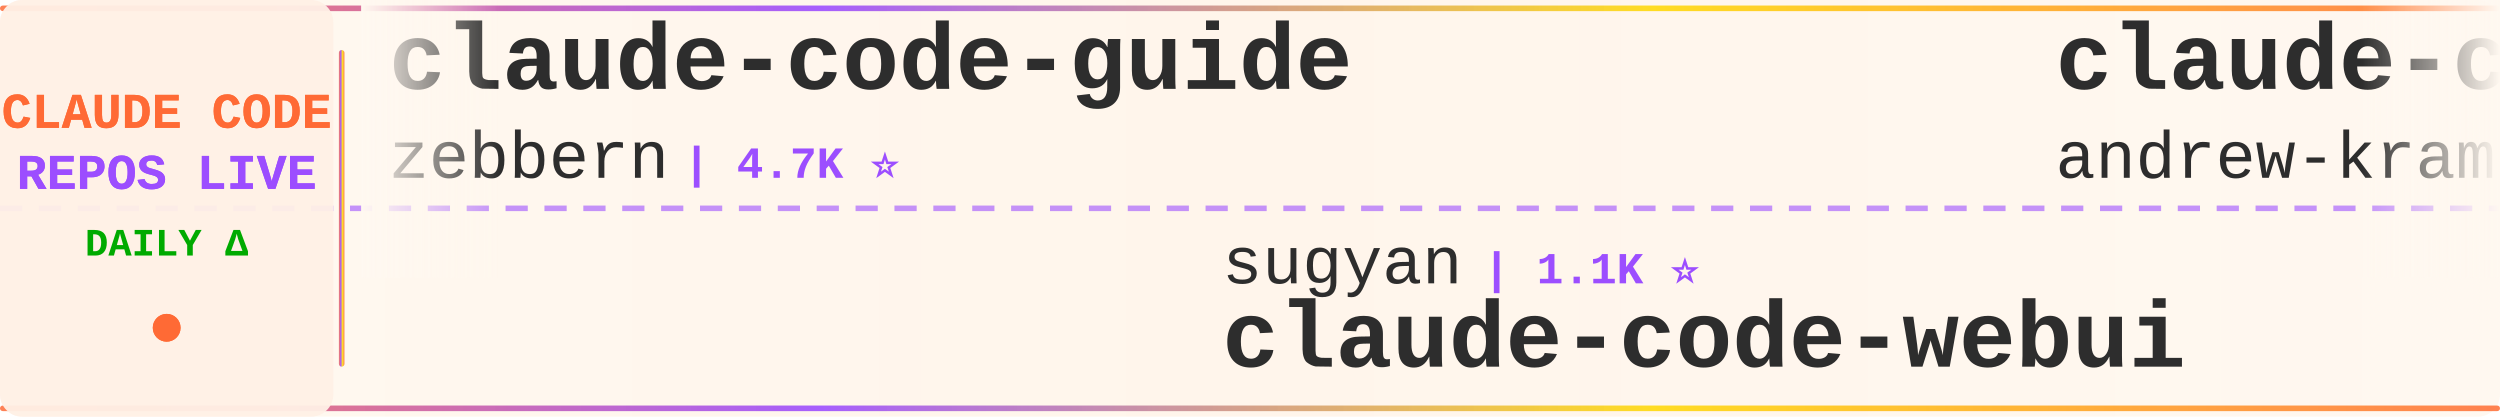
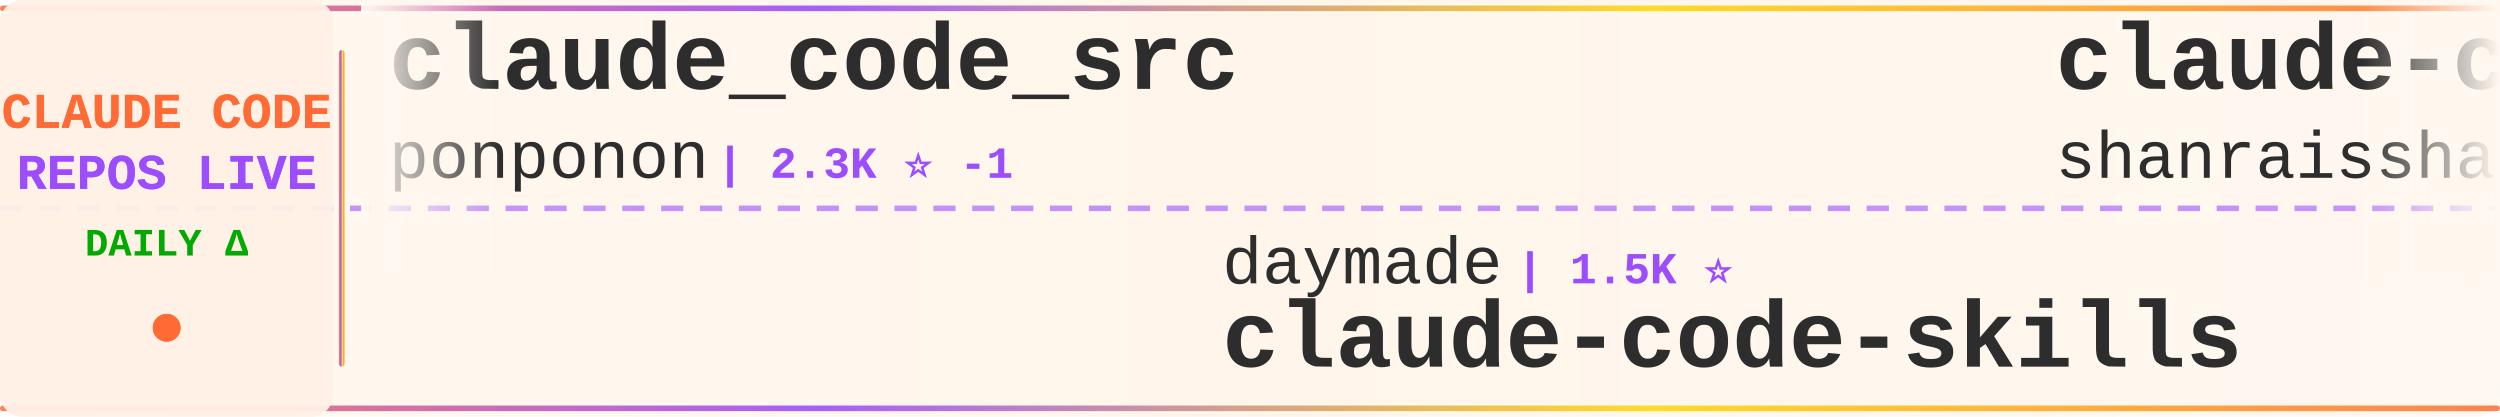
<svg xmlns="http://www.w3.org/2000/svg" width="900" height="150">
  <defs>
    <linearGradient id="tickerBg" x1="0%" y1="0%" x2="100%" y2="0%">
      <stop offset="0%" style="stop-color:#fff8f0;stop-opacity:0.98" />
      <stop offset="50%" style="stop-color:#fff5eb;stop-opacity:1" />
      <stop offset="100%" style="stop-color:#fff8f0;stop-opacity:0.98" />
    </linearGradient>
    <linearGradient id="borderGrad" x1="0%" y1="0%" x2="100%" y2="0%">
      <stop offset="0%" style="stop-color:#FF6B35;stop-opacity:0.85">
        <animate attributeName="stop-opacity" values="0.85;1;0.85" dur="2s" repeatCount="indefinite" />
      </stop>
      <stop offset="33%" style="stop-color:#9C4EFF;stop-opacity:0.9">
        <animate attributeName="stop-opacity" values="0.9;1;0.9" dur="2.2s" repeatCount="indefinite" />
      </stop>
      <stop offset="66%" style="stop-color:#FFD700;stop-opacity:0.85">
        <animate attributeName="stop-opacity" values="0.85;1;0.85" dur="1.8s" repeatCount="indefinite" />
      </stop>
      <stop offset="100%" style="stop-color:#FF6B35;stop-opacity:0.85">
        <animate attributeName="stop-opacity" values="0.85;1;0.85" dur="2s" repeatCount="indefinite" />
      </stop>
    </linearGradient>
    <filter id="textGlow">
      <feGaussianBlur stdDeviation="0.15" result="coloredBlur" />
      <feMerge>
        <feMergeNode in="coloredBlur" />
        <feMergeNode in="SourceGraphic" />
      </feMerge>
    </filter>
    <filter id="metricGlow">
      <feGaussianBlur stdDeviation="0.2" result="coloredBlur" />
      <feMerge>
        <feMergeNode in="coloredBlur" />
        <feMergeNode in="SourceGraphic" />
      </feMerge>
    </filter>
    <linearGradient id="leftFade" x1="0%" y1="0%" x2="100%" y2="0%">
      <stop offset="0%" style="stop-color:#fff8f0;stop-opacity:1" />
      <stop offset="100%" style="stop-color:#fff8f0;stop-opacity:0" />
    </linearGradient>
    <linearGradient id="rightFade" x1="0%" y1="0%" x2="100%" y2="0%">
      <stop offset="0%" style="stop-color:#fff8f0;stop-opacity:0" />
      <stop offset="100%" style="stop-color:#fff8f0;stop-opacity:1" />
    </linearGradient>
  </defs>
  <rect width="900" height="150" fill="url(#tickerBg)" rx="8" />
  <rect x="0" y="2" width="900" height="2" fill="url(#borderGrad)" rx="1" />
  <rect x="0" y="146" width="900" height="2" fill="url(#borderGrad)" rx="1" />
  <line x1="0" y1="75" x2="900" y2="75" stroke="#9C4EFF" stroke-width="2" stroke-dasharray="8 6" opacity="0.6" />
  <rect x="0" y="0" width="120" height="150" fill="#fff0e6" opacity="0.95" rx="8" />
  <text x="60" y="46" font-family="'Courier New', monospace" font-size="18" font-weight="bold" fill="#FF6B35" text-anchor="middle" filter="url(#textGlow)">
    CLAUDE CODE
  </text>
  <text x="60" y="68" font-family="'Courier New', monospace" font-size="18" font-weight="bold" fill="#9C4EFF" text-anchor="middle" filter="url(#textGlow)">
    REPOS LIVE
  </text>
  <text x="60" y="92" font-family="'Courier New', monospace" font-size="14" font-weight="bold" fill="#00aa00" text-anchor="middle">
    DAILY Δ
  </text>
  <circle cx="60" cy="118" r="5" fill="#FF6B35" filter="url(#metricGlow)">
    <animate attributeName="r" values="4;6;4" dur="1.5s" repeatCount="indefinite" />
    <animate attributeName="opacity" values="0.6;1;0.6" dur="1.5s" repeatCount="indefinite" />
  </circle>
  <rect x="122" y="18" width="2" height="114" fill="url(#borderGrad)" rx="1" />
  <clipPath id="tickerClip">
    <rect x="130" y="0" width="770" height="150" />
  </clipPath>
  <g clip-path="url(#tickerClip)">
    <g id="tickerItems">
      <animateTransform attributeName="transform" attributeType="XML" type="translate" from="0 0" to="-3000 0" dur="54s" repeatCount="indefinite" />
      <g transform="translate(0, 0)">
-         <text x="140" y="32" font-family="'Courier New', monospace" font-size="34" font-weight="bold" fill="#2d2d2d">claude-code-guide</text>
-         <text x="140" y="64" font-family="'Courier New', monospace" font-size="24" font-weight="normal" fill="#2d2d2d" opacity="1.0">zebbern</text>
-         <text x="246" y="64" font-family="'Courier New', monospace" font-size="16" font-weight="bold" fill="#9C4EFF"> | 4.7K ⭐</text>
+         <text x="140" y="32" font-family="'Courier New', monospace" font-size="34" font-weight="bold" fill="#2d2d2d">claude_code_src</text>
+         <text x="140" y="64" font-family="'Courier New', monospace" font-size="24" font-weight="normal" fill="#2d2d2d" opacity="1.0">ponponon</text>
+         <text x="258" y="64" font-family="'Courier New', monospace" font-size="16" font-weight="bold" fill="#9C4EFF"> | 2.3K ⭐ -1</text>
      </g>
      <g transform="translate(300, 0)">
-         <text x="140" y="102" font-family="'Courier New', monospace" font-size="24" font-weight="normal" fill="#2d2d2d" opacity="1.0">sugyan</text>
-         <text x="234" y="102" font-family="'Courier New', monospace" font-size="16" font-weight="bold" fill="#9C4EFF"> | 1.1K ⭐</text>
-         <text x="140" y="132" font-family="'Courier New', monospace" font-size="34" font-weight="bold" fill="#2d2d2d">claude-code-webui</text>
+         <text x="140" y="102" font-family="'Courier New', monospace" font-size="24" font-weight="normal" fill="#2d2d2d" opacity="1.0">daymade</text>
+         <text x="246" y="102" font-family="'Courier New', monospace" font-size="16" font-weight="bold" fill="#9C4EFF"> | 1.5K ⭐</text>
+         <text x="140" y="132" font-family="'Courier New', monospace" font-size="34" font-weight="bold" fill="#2d2d2d">claude-code-skills</text>
      </g>
      <g transform="translate(600, 0)">
-         <text x="140" y="32" font-family="'Courier New', monospace" font-size="34" font-weight="bold" fill="#2d2d2d">claude-code-source-build</text>
-         <text x="140" y="64" font-family="'Courier New', monospace" font-size="24" font-weight="normal" fill="#2d2d2d" opacity="1.0">andrew-kramer-inno</text>
-         <text x="378" y="64" font-family="'Courier New', monospace" font-size="16" font-weight="bold" fill="#9C4EFF"> | 597 ⭐</text>
+         <text x="140" y="32" font-family="'Courier New', monospace" font-size="34" font-weight="bold" fill="#2d2d2d">claude-code-best-practic...</text>
+         <text x="140" y="64" font-family="'Courier New', monospace" font-size="24" font-weight="normal" fill="#2d2d2d" opacity="1.0">shanraisshan</text>
+         <text x="306" y="64" font-family="'Courier New', monospace" font-size="16" font-weight="bold" fill="#9C4EFF"> | 69.0K ⭐ +6</text>
      </g>
      <g transform="translate(900, 0)">
-         <text x="140" y="102" font-family="'Courier New', monospace" font-size="24" font-weight="normal" fill="#2d2d2d" opacity="1.0">ChrisWiles</text>
-         <text x="282" y="102" font-family="'Courier New', monospace" font-size="16" font-weight="bold" fill="#9C4EFF"> | 6.1K ⭐</text>
-         <text x="140" y="132" font-family="'Courier New', monospace" font-size="34" font-weight="bold" fill="#2d2d2d">claude-code-showcase</text>
+         <text x="140" y="102" font-family="'Courier New', monospace" font-size="24" font-weight="normal" fill="#2d2d2d" opacity="1.0">VILA-Lab</text>
+         <text x="258" y="102" font-family="'Courier New', monospace" font-size="16" font-weight="bold" fill="#9C4EFF"> | 2.2K ⭐ +1</text>
+         <text x="140" y="132" font-family="'Courier New', monospace" font-size="34" font-weight="bold" fill="#2d2d2d">Dive-into-Claude-Code</text>
      </g>
      <g transform="translate(1200, 0)">
+         <text x="140" y="32" font-family="'Courier New', monospace" font-size="34" font-weight="bold" fill="#2d2d2d">awesome-claude-code-tool...</text>
+         <text x="140" y="64" font-family="'Courier New', monospace" font-size="24" font-weight="normal" fill="#2d2d2d" opacity="1.0">rohitg00</text>
+         <text x="258" y="64" font-family="'Courier New', monospace" font-size="16" font-weight="bold" fill="#9C4EFF"> | 2.8K ⭐ +1</text>
+       </g>
+       <g transform="translate(1500, 0)">
+         <text x="140" y="102" font-family="'Courier New', monospace" font-size="24" font-weight="normal" fill="#2d2d2d" opacity="1.0">wesammustafa</text>
+         <text x="306" y="102" font-family="'Courier New', monospace" font-size="16" font-weight="bold" fill="#9C4EFF"> | 3.7K ⭐ +1</text>
+         <text x="140" y="132" font-family="'Courier New', monospace" font-size="34" font-weight="bold" fill="#2d2d2d">Claude-Code-Quest</text>
+       </g>
+       <g transform="translate(1800, 0)">
        <text x="140" y="32" font-family="'Courier New', monospace" font-size="34" font-weight="bold" fill="#2d2d2d">claude-code-engineering</text>
        <text x="140" y="64" font-family="'Courier New', monospace" font-size="24" font-weight="normal" fill="#2d2d2d" opacity="1.0">huangjia2019</text>
        <text x="306" y="64" font-family="'Courier New', monospace" font-size="16" font-weight="bold" fill="#9C4EFF"> | 1.2K ⭐</text>
      </g>
-       <g transform="translate(1500, 0)">
-         <text x="140" y="102" font-family="'Courier New', monospace" font-size="24" font-weight="normal" fill="#2d2d2d" opacity="1.0">Windy3f3f3f3f</text>
-         <text x="318" y="102" font-family="'Courier New', monospace" font-size="16" font-weight="bold" fill="#9C4EFF"> | 3.8K ⭐</text>
-         <text x="140" y="132" font-family="'Courier New', monospace" font-size="34" font-weight="bold" fill="#2d2d2d">how-claude-code-works</text>
-       </g>
-       <g transform="translate(1800, 0)">
-         <text x="140" y="32" font-family="'Courier New', monospace" font-size="34" font-weight="bold" fill="#2d2d2d">Claude-Code</text>
-         <text x="140" y="64" font-family="'Courier New', monospace" font-size="24" font-weight="normal" fill="#2d2d2d" opacity="1.0">OrcaWhisper</text>
-         <text x="294" y="64" font-family="'Courier New', monospace" font-size="16" font-weight="bold" fill="#9C4EFF"> | 108 ⭐</text>
-       </g>
      <g transform="translate(2100, 0)">
-         <text x="140" y="102" font-family="'Courier New', monospace" font-size="24" font-weight="normal" fill="#2d2d2d" opacity="1.0">WorldFlowAI</text>
-         <text x="294" y="102" font-family="'Courier New', monospace" font-size="16" font-weight="bold" fill="#9C4EFF"> | 6.2K ⭐ +9</text>
-         <text x="140" y="132" font-family="'Courier New', monospace" font-size="34" font-weight="bold" fill="#2d2d2d">everything-claude-code</text>
+         <text x="140" y="102" font-family="'Courier New', monospace" font-size="24" font-weight="normal" fill="#2d2d2d" opacity="1.0">edmund-io</text>
+         <text x="270" y="102" font-family="'Courier New', monospace" font-size="16" font-weight="bold" fill="#9C4EFF"> | 1.5K ⭐</text>
+         <text x="140" y="132" font-family="'Courier New', monospace" font-size="34" font-weight="bold" fill="#2d2d2d">edmunds-claude-code</text>
      </g>
      <g transform="translate(2400, 0)">
-         <text x="140" y="32" font-family="'Courier New', monospace" font-size="34" font-weight="bold" fill="#2d2d2d">claude-code-book</text>
-         <text x="140" y="64" font-family="'Courier New', monospace" font-size="24" font-weight="normal" fill="#2d2d2d" opacity="1.0">lintsinghua</text>
-         <text x="294" y="64" font-family="'Courier New', monospace" font-size="16" font-weight="bold" fill="#9C4EFF"> | 4.4K ⭐ +1</text>
+         <text x="140" y="32" font-family="'Courier New', monospace" font-size="34" font-weight="bold" fill="#2d2d2d">claude-code-video-toolki...</text>
+         <text x="140" y="64" font-family="'Courier New', monospace" font-size="24" font-weight="normal" fill="#2d2d2d" opacity="1.0">digitalsamba</text>
+         <text x="306" y="64" font-family="'Courier New', monospace" font-size="16" font-weight="bold" fill="#9C4EFF"> | 2.5K ⭐ +3</text>
      </g>
      <g transform="translate(2700, 0)">
-         <text x="140" y="102" font-family="'Courier New', monospace" font-size="24" font-weight="normal" fill="#2d2d2d" opacity="1.0">disler</text>
-         <text x="234" y="102" font-family="'Courier New', monospace" font-size="16" font-weight="bold" fill="#9C4EFF"> | 1.7K ⭐</text>
-         <text x="140" y="132" font-family="'Courier New', monospace" font-size="34" font-weight="bold" fill="#2d2d2d">pi-vs-claude-code</text>
+         <text x="140" y="102" font-family="'Courier New', monospace" font-size="24" font-weight="normal" fill="#2d2d2d" opacity="1.0">asgeirtj</text>
+         <text x="258" y="102" font-family="'Courier New', monospace" font-size="16" font-weight="bold" fill="#9C4EFF"> | 71.2K ⭐ +12</text>
+         <text x="140" y="132" font-family="'Courier New', monospace" font-size="34" font-weight="bold" fill="#2d2d2d">system_prompts_leaks</text>
      </g>
      <g transform="translate(3000, 0)">
-         <text x="140" y="32" font-family="'Courier New', monospace" font-size="34" font-weight="bold" fill="#2d2d2d">claude-code-guide</text>
-         <text x="140" y="64" font-family="'Courier New', monospace" font-size="24" font-weight="normal" fill="#2d2d2d" opacity="1.0">zebbern</text>
-         <text x="246" y="64" font-family="'Courier New', monospace" font-size="16" font-weight="bold" fill="#9C4EFF"> | 4.7K ⭐</text>
+         <text x="140" y="32" font-family="'Courier New', monospace" font-size="34" font-weight="bold" fill="#2d2d2d">claude_code_src</text>
+         <text x="140" y="64" font-family="'Courier New', monospace" font-size="24" font-weight="normal" fill="#2d2d2d" opacity="1.0">ponponon</text>
+         <text x="258" y="64" font-family="'Courier New', monospace" font-size="16" font-weight="bold" fill="#9C4EFF"> | 2.3K ⭐ -1</text>
      </g>
      <g transform="translate(3300, 0)">
-         <text x="140" y="102" font-family="'Courier New', monospace" font-size="24" font-weight="normal" fill="#2d2d2d" opacity="1.0">sugyan</text>
-         <text x="234" y="102" font-family="'Courier New', monospace" font-size="16" font-weight="bold" fill="#9C4EFF"> | 1.1K ⭐</text>
-         <text x="140" y="132" font-family="'Courier New', monospace" font-size="34" font-weight="bold" fill="#2d2d2d">claude-code-webui</text>
+         <text x="140" y="102" font-family="'Courier New', monospace" font-size="24" font-weight="normal" fill="#2d2d2d" opacity="1.0">daymade</text>
+         <text x="246" y="102" font-family="'Courier New', monospace" font-size="16" font-weight="bold" fill="#9C4EFF"> | 1.5K ⭐</text>
+         <text x="140" y="132" font-family="'Courier New', monospace" font-size="34" font-weight="bold" fill="#2d2d2d">claude-code-skills</text>
      </g>
      <g transform="translate(3600, 0)">
-         <text x="140" y="32" font-family="'Courier New', monospace" font-size="34" font-weight="bold" fill="#2d2d2d">claude-code-source-build</text>
-         <text x="140" y="64" font-family="'Courier New', monospace" font-size="24" font-weight="normal" fill="#2d2d2d" opacity="1.0">andrew-kramer-inno</text>
-         <text x="378" y="64" font-family="'Courier New', monospace" font-size="16" font-weight="bold" fill="#9C4EFF"> | 597 ⭐</text>
+         <text x="140" y="32" font-family="'Courier New', monospace" font-size="34" font-weight="bold" fill="#2d2d2d">claude-code-best-practic...</text>
+         <text x="140" y="64" font-family="'Courier New', monospace" font-size="24" font-weight="normal" fill="#2d2d2d" opacity="1.0">shanraisshan</text>
+         <text x="306" y="64" font-family="'Courier New', monospace" font-size="16" font-weight="bold" fill="#9C4EFF"> | 69.0K ⭐ +6</text>
      </g>
      <g transform="translate(3900, 0)">
-         <text x="140" y="102" font-family="'Courier New', monospace" font-size="24" font-weight="normal" fill="#2d2d2d" opacity="1.0">ChrisWiles</text>
-         <text x="282" y="102" font-family="'Courier New', monospace" font-size="16" font-weight="bold" fill="#9C4EFF"> | 6.1K ⭐</text>
-         <text x="140" y="132" font-family="'Courier New', monospace" font-size="34" font-weight="bold" fill="#2d2d2d">claude-code-showcase</text>
+         <text x="140" y="102" font-family="'Courier New', monospace" font-size="24" font-weight="normal" fill="#2d2d2d" opacity="1.0">VILA-Lab</text>
+         <text x="258" y="102" font-family="'Courier New', monospace" font-size="16" font-weight="bold" fill="#9C4EFF"> | 2.2K ⭐ +1</text>
+         <text x="140" y="132" font-family="'Courier New', monospace" font-size="34" font-weight="bold" fill="#2d2d2d">Dive-into-Claude-Code</text>
      </g>
    </g>
  </g>
  <rect x="130" y="0" width="50" height="100" fill="url(#leftFade)" />
  <rect x="850" y="0" width="50" height="100" fill="url(#rightFade)" />
</svg>
